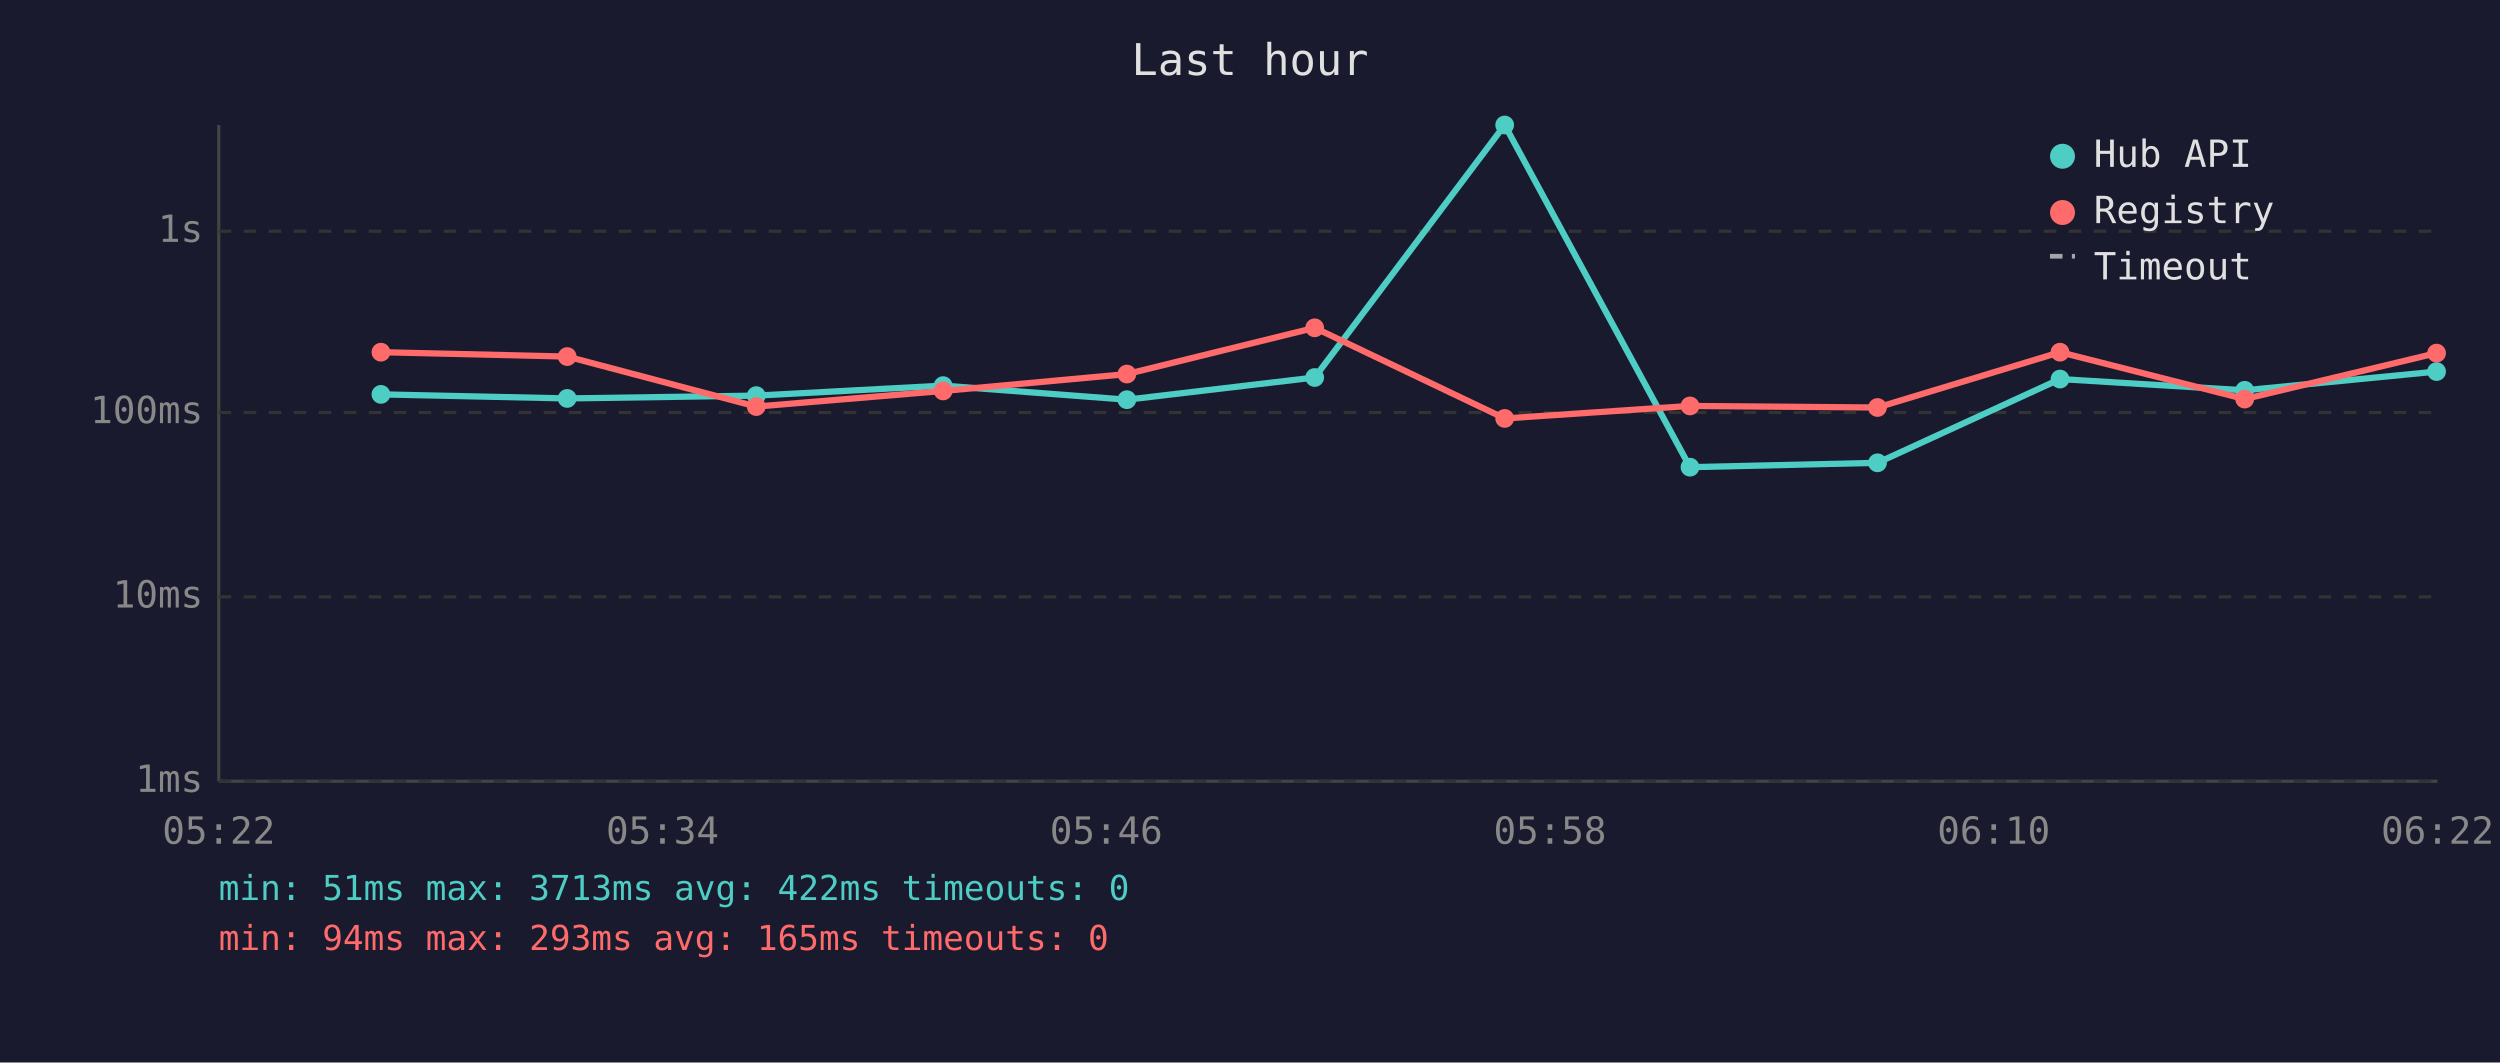
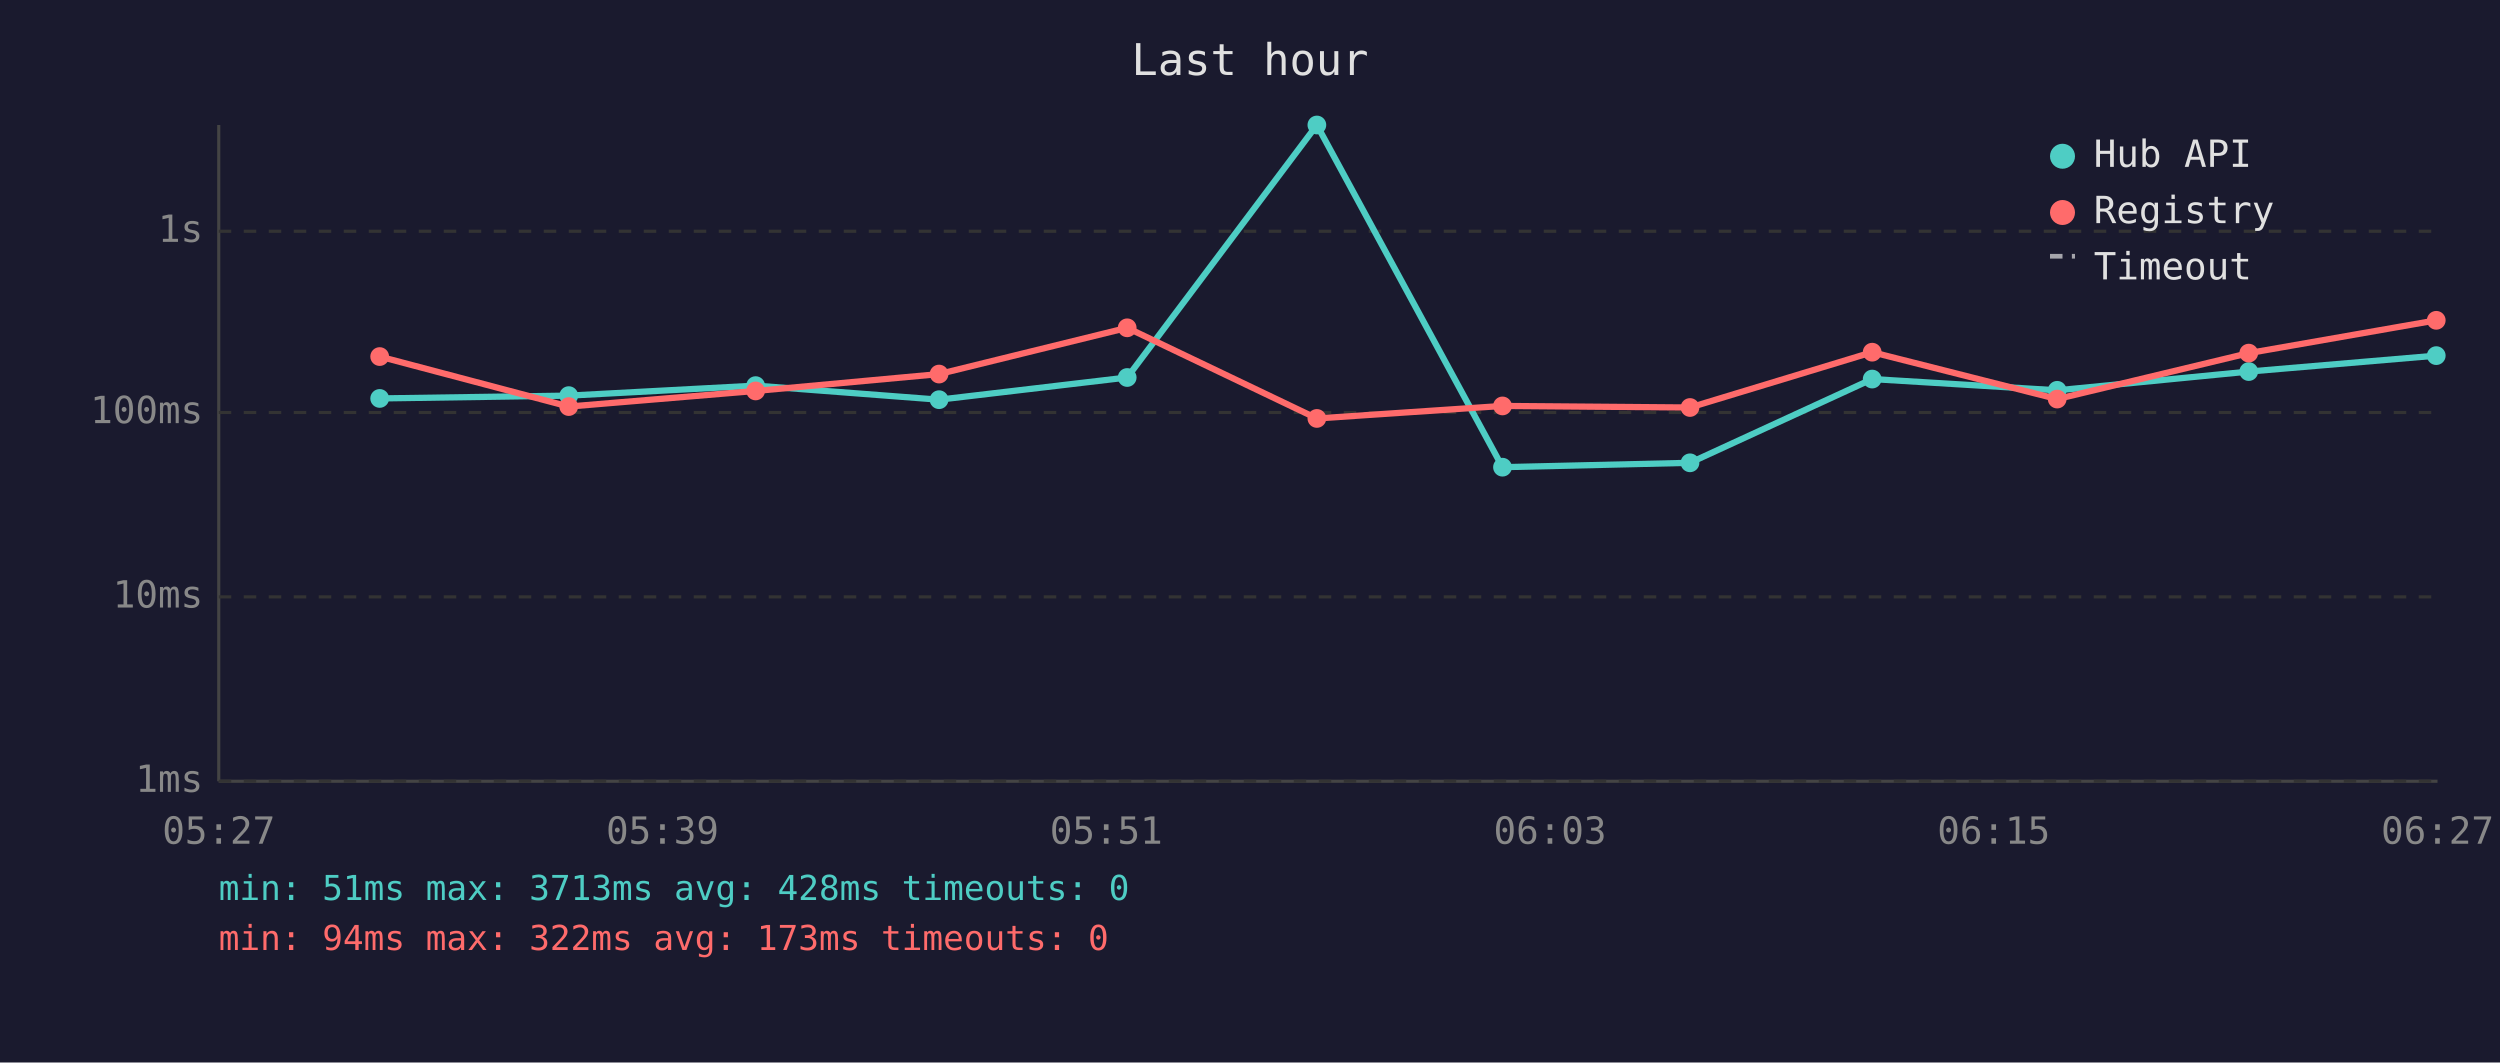
<svg xmlns="http://www.w3.org/2000/svg" viewBox="0 0 800 340" font-family="monospace" font-size="12">
  <rect width="800" height="340" fill="#1a1a2e" />
  <text x="400" y="24" fill="#e0e0e0" font-size="14" text-anchor="middle">Last hour</text>
  <line x1="70" y1="40" x2="70" y2="250" stroke="#444" stroke-width="1" />
  <line x1="70" y1="250" x2="780" y2="250" stroke="#444" stroke-width="1" />
  <line x1="70" y1="250" x2="780" y2="250" stroke="#333" stroke-width="1" stroke-dasharray="4" />
  <text x="65" y="250" fill="#888" text-anchor="end" dominant-baseline="middle">1ms</text>
  <line x1="70" y1="191" x2="780" y2="191" stroke="#333" stroke-width="1" stroke-dasharray="4" />
  <text x="65" y="191" fill="#888" text-anchor="end" dominant-baseline="middle">10ms</text>
  <line x1="70" y1="132" x2="780" y2="132" stroke="#333" stroke-width="1" stroke-dasharray="4" />
  <text x="65" y="132" fill="#888" text-anchor="end" dominant-baseline="middle">100ms</text>
  <line x1="70" y1="74" x2="780" y2="74" stroke="#333" stroke-width="1" stroke-dasharray="4" />
  <text x="65" y="74" fill="#888" text-anchor="end" dominant-baseline="middle">1s</text>
-   <text x="70" y="270" fill="#888" text-anchor="middle">05:22</text>
-   <text x="212" y="270" fill="#888" text-anchor="middle">05:34</text>
-   <text x="354" y="270" fill="#888" text-anchor="middle">05:46</text>
-   <text x="496" y="270" fill="#888" text-anchor="middle">05:58</text>
-   <text x="638" y="270" fill="#888" text-anchor="middle">06:10</text>
-   <text x="780" y="270" fill="#888" text-anchor="middle">06:22</text>
-   <polyline points="121.9,126.2 181.5,127.5 242.0,126.6 301.8,123.4 360.6,127.9 420.7,120.8 481.5,40.0 540.8,149.5 600.8,148.1 659.2,121.3 718.3,124.9 779.7,118.9" fill="none" stroke="#4ecdc4" stroke-width="2" opacity="1" />
-   <circle cx="121.9" cy="126.2" r="3" fill="#4ecdc4" />
-   <circle cx="181.5" cy="127.5" r="3" fill="#4ecdc4" />
-   <circle cx="242.0" cy="126.6" r="3" fill="#4ecdc4" />
-   <circle cx="301.8" cy="123.4" r="3" fill="#4ecdc4" />
-   <circle cx="360.6" cy="127.9" r="3" fill="#4ecdc4" />
-   <circle cx="420.7" cy="120.8" r="3" fill="#4ecdc4" />
-   <circle cx="481.5" cy="40.0" r="3" fill="#4ecdc4" />
-   <circle cx="540.8" cy="149.5" r="3" fill="#4ecdc4" />
-   <circle cx="600.8" cy="148.1" r="3" fill="#4ecdc4" />
-   <circle cx="659.2" cy="121.3" r="3" fill="#4ecdc4" />
-   <circle cx="718.3" cy="124.9" r="3" fill="#4ecdc4" />
-   <circle cx="779.7" cy="118.9" r="3" fill="#4ecdc4" />
-   <polyline points="121.9,112.7 181.5,114.1 242.0,130.1 301.8,125.1 360.6,119.7 420.7,104.9 481.5,133.9 540.8,129.9 600.8,130.4 659.2,112.7 718.3,127.7 779.7,113.0" fill="none" stroke="#ff6b6b" stroke-width="2" opacity="1" />
-   <circle cx="121.9" cy="112.7" r="3" fill="#ff6b6b" />
-   <circle cx="181.5" cy="114.1" r="3" fill="#ff6b6b" />
-   <circle cx="242.0" cy="130.1" r="3" fill="#ff6b6b" />
-   <circle cx="301.8" cy="125.1" r="3" fill="#ff6b6b" />
-   <circle cx="360.6" cy="119.7" r="3" fill="#ff6b6b" />
-   <circle cx="420.7" cy="104.9" r="3" fill="#ff6b6b" />
-   <circle cx="481.5" cy="133.9" r="3" fill="#ff6b6b" />
-   <circle cx="540.8" cy="129.9" r="3" fill="#ff6b6b" />
-   <circle cx="600.8" cy="130.4" r="3" fill="#ff6b6b" />
-   <circle cx="659.2" cy="112.7" r="3" fill="#ff6b6b" />
-   <circle cx="718.3" cy="127.7" r="3" fill="#ff6b6b" />
-   <circle cx="779.7" cy="113.0" r="3" fill="#ff6b6b" />
+   <text x="70" y="270" fill="#888" text-anchor="middle">05:27</text>
+   <text x="212" y="270" fill="#888" text-anchor="middle">05:39</text>
+   <text x="354" y="270" fill="#888" text-anchor="middle">05:51</text>
+   <text x="496" y="270" fill="#888" text-anchor="middle">06:03</text>
+   <text x="638" y="270" fill="#888" text-anchor="middle">06:15</text>
+   <text x="780" y="270" fill="#888" text-anchor="middle">06:27</text>
+   <polyline points="121.5,127.5 182.0,126.6 241.8,123.4 300.5,127.9 360.7,120.8 421.4,40.0 480.8,149.5 540.8,148.1 599.1,121.3 658.3,124.9 719.6,118.9 779.6,113.8" fill="none" stroke="#4ecdc4" stroke-width="2" opacity="1" />
+   <circle cx="121.5" cy="127.5" r="3" fill="#4ecdc4" />
+   <circle cx="182.0" cy="126.6" r="3" fill="#4ecdc4" />
+   <circle cx="241.8" cy="123.4" r="3" fill="#4ecdc4" />
+   <circle cx="300.5" cy="127.9" r="3" fill="#4ecdc4" />
+   <circle cx="360.7" cy="120.8" r="3" fill="#4ecdc4" />
+   <circle cx="421.4" cy="40.0" r="3" fill="#4ecdc4" />
+   <circle cx="480.8" cy="149.5" r="3" fill="#4ecdc4" />
+   <circle cx="540.8" cy="148.1" r="3" fill="#4ecdc4" />
+   <circle cx="599.1" cy="121.3" r="3" fill="#4ecdc4" />
+   <circle cx="658.3" cy="124.9" r="3" fill="#4ecdc4" />
+   <circle cx="719.6" cy="118.9" r="3" fill="#4ecdc4" />
+   <circle cx="779.6" cy="113.8" r="3" fill="#4ecdc4" />
+   <polyline points="121.5,114.1 182.0,130.1 241.8,125.1 300.5,119.7 360.7,104.9 421.4,133.9 480.8,129.9 540.8,130.4 599.1,112.7 658.3,127.7 719.6,113.0 779.6,102.5" fill="none" stroke="#ff6b6b" stroke-width="2" opacity="1" />
+   <circle cx="121.5" cy="114.1" r="3" fill="#ff6b6b" />
+   <circle cx="182.0" cy="130.1" r="3" fill="#ff6b6b" />
+   <circle cx="241.8" cy="125.1" r="3" fill="#ff6b6b" />
+   <circle cx="300.5" cy="119.7" r="3" fill="#ff6b6b" />
+   <circle cx="360.7" cy="104.9" r="3" fill="#ff6b6b" />
+   <circle cx="421.4" cy="133.9" r="3" fill="#ff6b6b" />
+   <circle cx="480.8" cy="129.9" r="3" fill="#ff6b6b" />
+   <circle cx="540.8" cy="130.4" r="3" fill="#ff6b6b" />
+   <circle cx="599.1" cy="112.7" r="3" fill="#ff6b6b" />
+   <circle cx="658.3" cy="127.7" r="3" fill="#ff6b6b" />
+   <circle cx="719.6" cy="113.0" r="3" fill="#ff6b6b" />
+   <circle cx="779.6" cy="102.5" r="3" fill="#ff6b6b" />
  <circle cx="660" cy="50" r="4" fill="#4ecdc4" />
  <text x="670" y="50" fill="#e0e0e0" dominant-baseline="middle">Hub API</text>
  <circle cx="660" cy="68" r="4" fill="#ff6b6b" />
  <text x="670" y="68" fill="#e0e0e0" dominant-baseline="middle">Registry</text>
  <line x1="656" y1="82" x2="664" y2="82" stroke="#e0e0e0" stroke-width="1.5" stroke-dasharray="4,3" opacity="0.7" />
  <text x="670" y="86" fill="#e0e0e0" dominant-baseline="middle">Timeout</text>
-   <text x="70" y="288" fill="#4ecdc4" font-size="11">min: 51ms  max: 3713ms  avg: 422ms  timeouts: 0</text>
-   <text x="70" y="304" fill="#ff6b6b" font-size="11">min: 94ms  max: 293ms  avg: 165ms  timeouts: 0</text>
+   <text x="70" y="288" fill="#4ecdc4" font-size="11">min: 51ms  max: 3713ms  avg: 428ms  timeouts: 0</text>
+   <text x="70" y="304" fill="#ff6b6b" font-size="11">min: 94ms  max: 322ms  avg: 173ms  timeouts: 0</text>
</svg>
